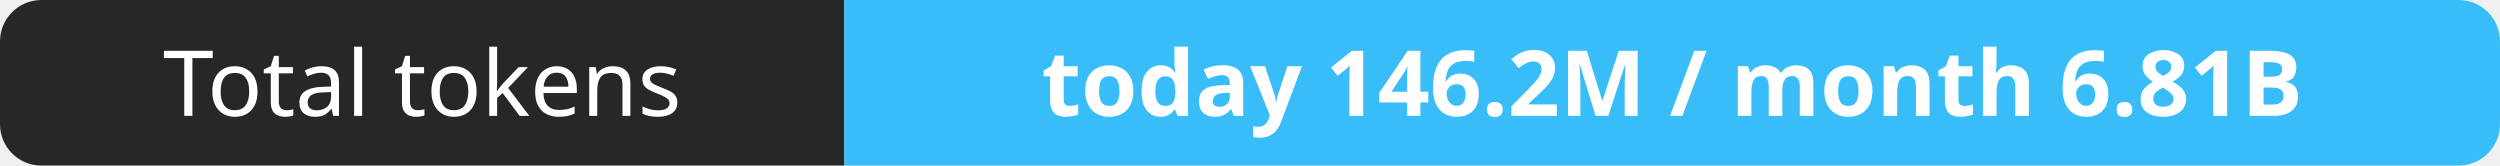
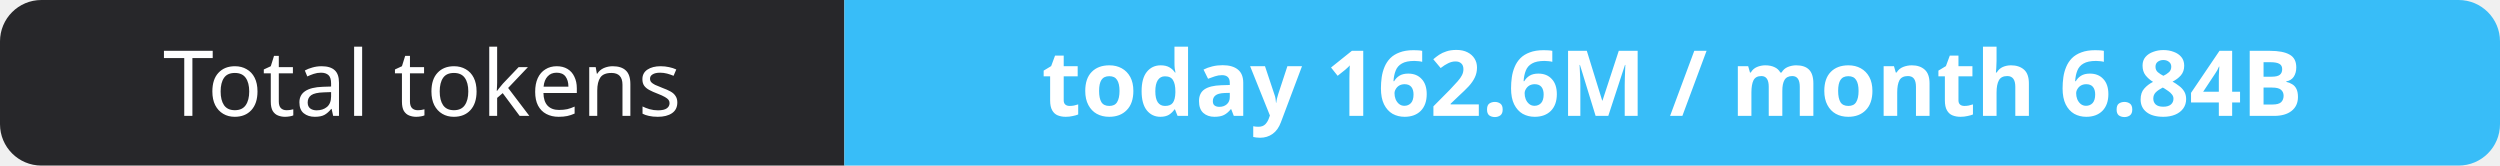
- <svg xmlns="http://www.w3.org/2000/svg" width="302" height="20" role="img" aria-label="Total tokens: today 146.2M / month 6.81B">
+ <svg xmlns="http://www.w3.org/2000/svg" width="302" height="20" role="img" aria-label="Total tokens: today 162.6M / month 6.84B">
  <clipPath id="r">
    <rect width="302" height="20" rx="5" fill="#fff" />
  </clipPath>
  <g clip-path="url(#r)">
    <rect width="102" height="20" fill="#27272a" />
    <rect x="102" width="200" height="20" fill="#38bdf8" />
  </g>
  <g fill="#fff" text-anchor="middle" font-family="Verdana,Geneva,sans-serif" font-size="11">
    <text x="51.0" y="14">Total tokens</text>
-     <text x="202.0" y="14" font-weight="700">today 146.2M / month 6.81B</text>
+     <text x="202.0" y="14" font-weight="700">today 162.6M / month 6.84B</text>
  </g>
</svg>
